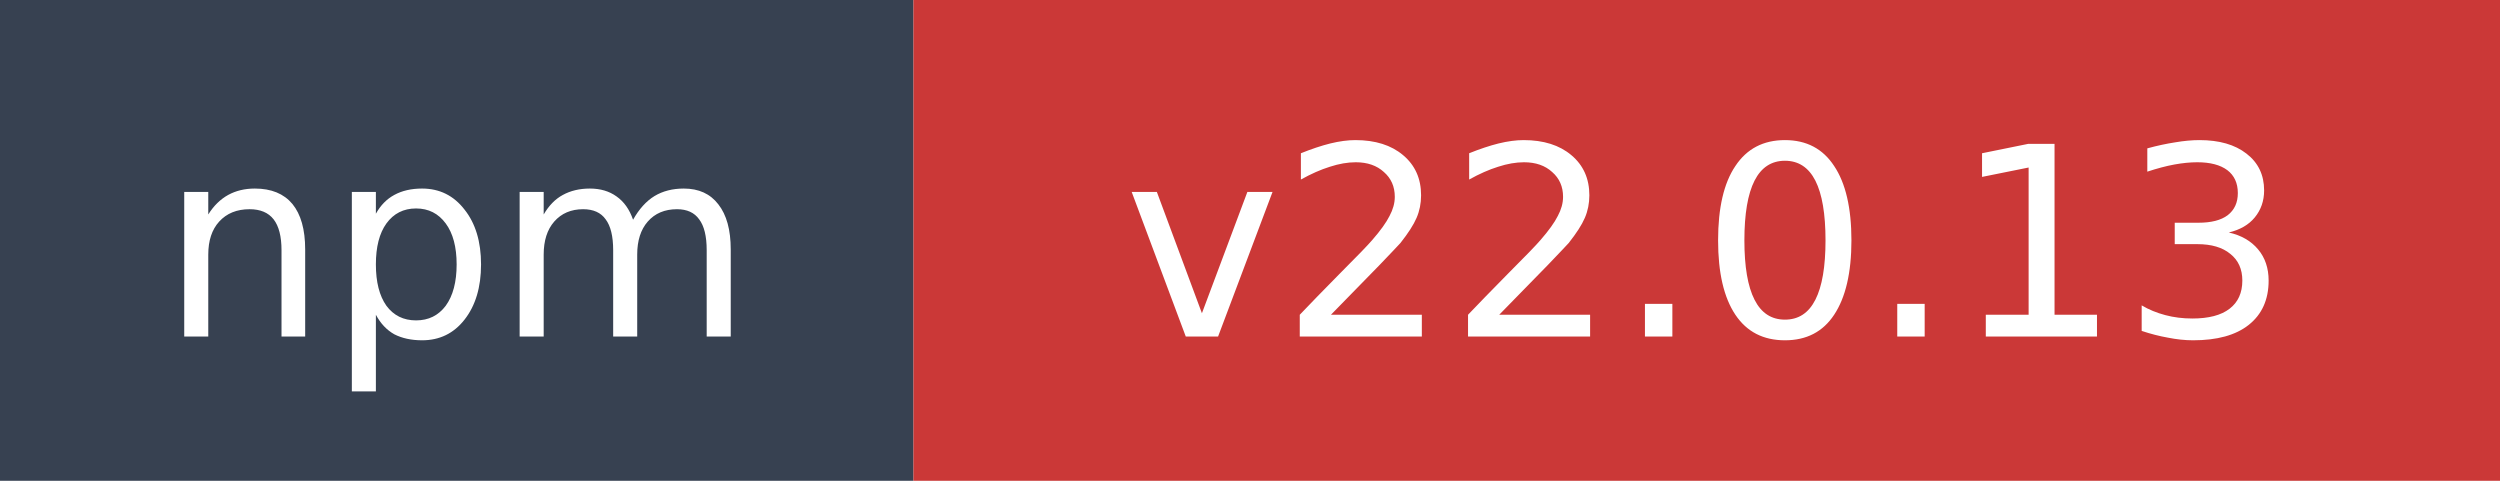
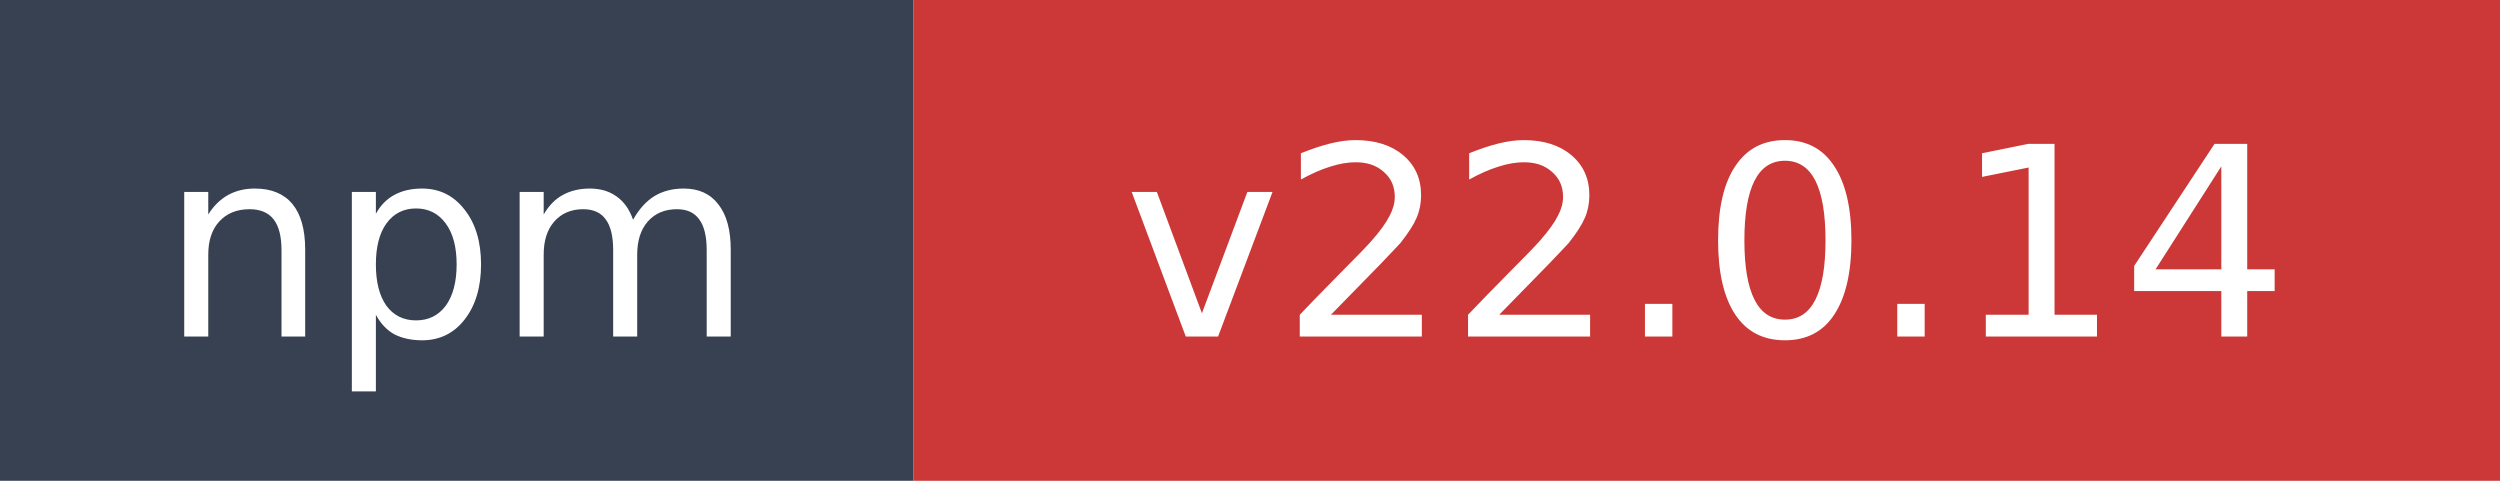
- <svg xmlns="http://www.w3.org/2000/svg" width="104" height="20" role="img" aria-label="npm: v22.0.13">
+ <svg xmlns="http://www.w3.org/2000/svg" width="104" height="20" role="img" aria-label="npm: v22.0.14">
  <rect width="38" height="20" fill="#374151" />
  <rect x="38" width="66" height="20" fill="#cb3837" />
  <text x="19" y="14" fill="#ffffff" font-family="Verdana,Geneva,DejaVu Sans,sans-serif" font-size="11" text-anchor="middle">npm</text>
-   <text x="71" y="14" fill="#ffffff" font-family="Verdana,Geneva,DejaVu Sans,sans-serif" font-size="11" text-anchor="middle">v22.0.13</text>
+   <text x="71" y="14" fill="#ffffff" font-family="Verdana,Geneva,DejaVu Sans,sans-serif" font-size="11" text-anchor="middle">v22.0.14</text>
</svg>
